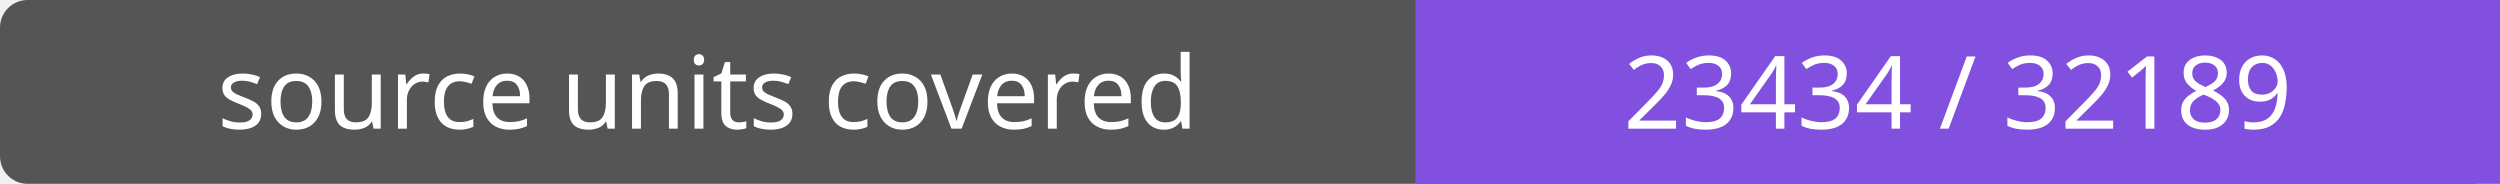
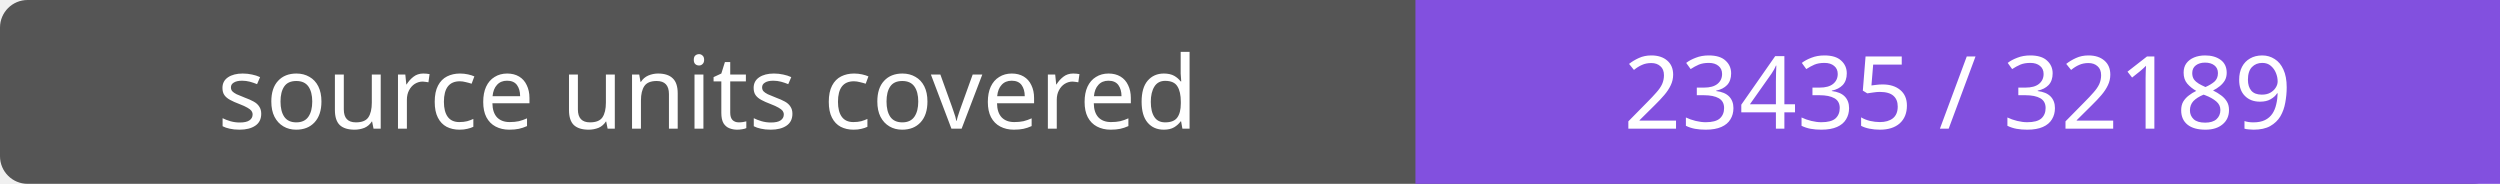
- <svg xmlns="http://www.w3.org/2000/svg" width="272" height="20" role="img" aria-label="source units covered: 23434 / 32189">
+ <svg xmlns="http://www.w3.org/2000/svg" width="272" height="20" role="img" aria-label="source units covered: 23435 / 32189">
  <rect width="272" height="20" rx="3" fill="#555" />
  <path fill="#8250df" d="M154 0h118v20H154z" />
  <g fill="#fff" text-anchor="middle" font-family="Verdana,sans-serif" font-size="11">
    <text x="77.0" y="14">source units covered</text>
-     <text x="213.0" y="14">23434 / 32189</text>
+     <text x="213.0" y="14">23435 / 32189</text>
  </g>
</svg>
